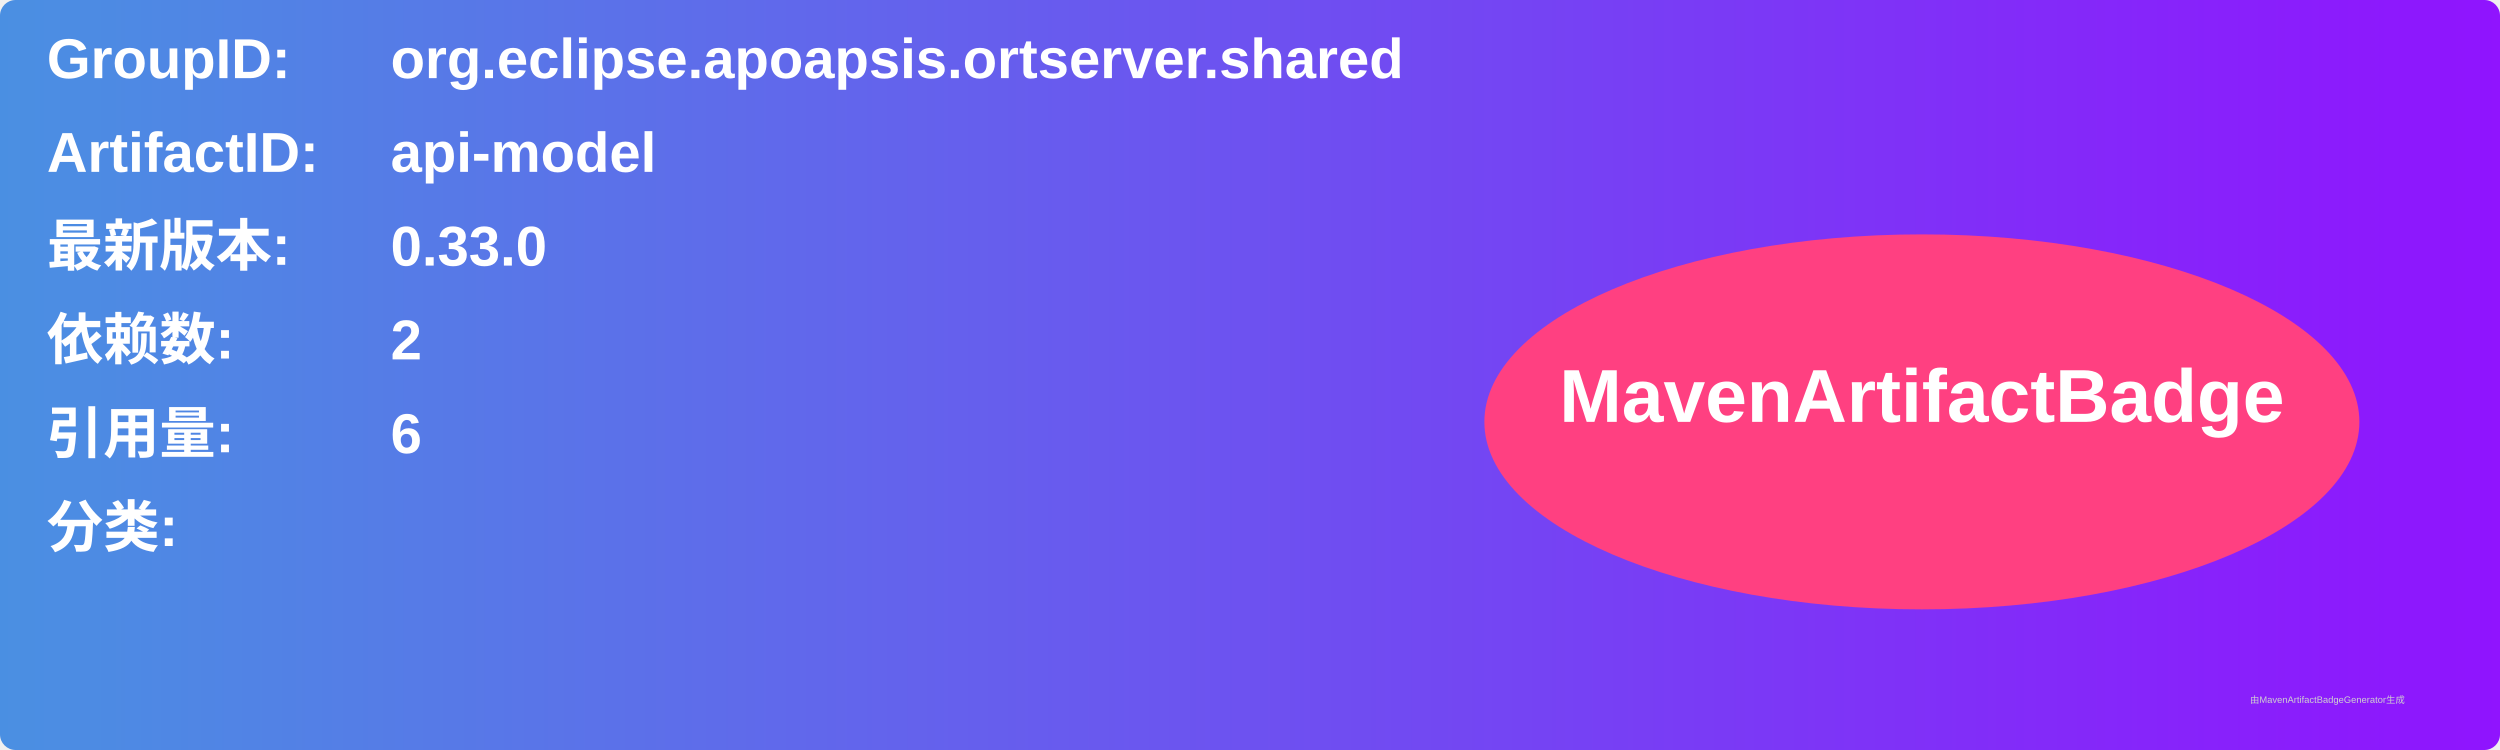
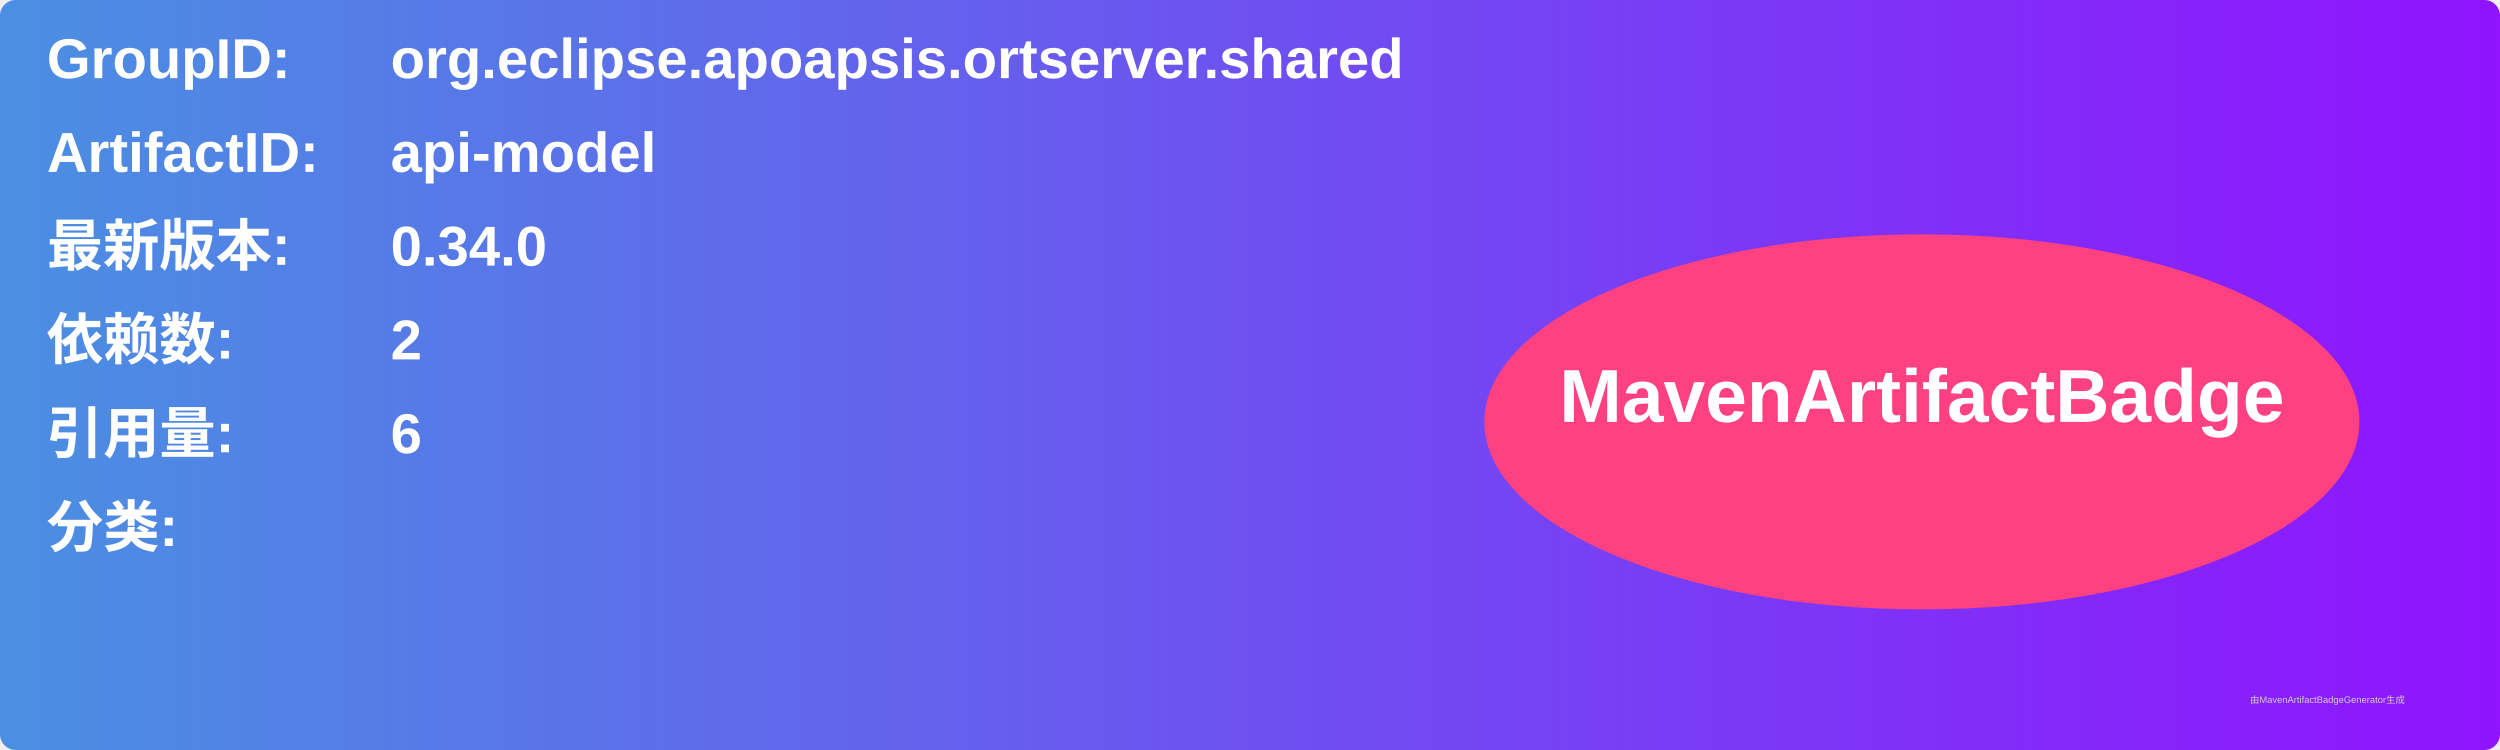
<svg xmlns="http://www.w3.org/2000/svg" width="800" height="240" viewBox="0 0 800 240">
  <linearGradient id="grad" x1="0%" y1="0%" x2="100%" y2="0%">
    <stop offset="0%" stop-color="#4a90e2" />
    <stop offset="100%" stop-color="#9013fe" />
  </linearGradient>
  <rect width="100%" height="100%" rx="5" ry="5" fill="url(#grad)" />
  <g transform="translate(15, 15)">
    <text x="0" y="10" font-family="Arial" font-size="18" fill="white" font-weight="bold" width="260">GroupID:</text>
    <text x="110" y="10" font-family="Arial" font-size="18" fill="white" font-weight="bold" width="460">org.eclipse.apoapsis.ortserver.shared</text>
    <text x="0" y="40" font-family="Arial" font-size="18" fill="white" font-weight="bold" width="260">ArtifactID:</text>
    <text x="110" y="40" font-family="Arial" font-size="18" fill="white" font-weight="bold" width="460">api-model</text>
    <text x="0" y="70" font-family="Arial" font-size="18" fill="white" font-weight="bold">最新版本:</text>
    <text x="110" y="70" font-family="Arial" font-size="18" fill="white" font-weight="bold">
-       <tspan font-weight="bold">0.33.0</tspan>
+       <tspan font-weight="bold">0.34.0</tspan>
    </text>
    <text x="0" y="100" font-family="Arial" font-size="18" fill="white" font-weight="bold">依赖数: </text>
    <text x="110" y="100" font-family="Arial" font-size="18" fill="white">
      <tspan font-weight="bold">2</tspan>
    </text>
    <text x="0" y="130" font-family="Arial" font-size="18" fill="white" font-weight="bold">引用量: </text>
    <text x="110" y="130" font-family="Arial" font-size="18" fill="white">
      <tspan font-weight="bold">6</tspan>
    </text>
    <text x="0" y="160" font-family="Arial" font-size="18" fill="white" font-weight="bold">分类:</text>
    <text x="10" y="190" font-family="Arial" font-size="10" fill="white">
      <tspan font-weight="bold" />
    </text>
    <ellipse cx="600" cy="120" rx="140" ry="60" fill="#ff4081" />
    <text x="600" y="120" text-anchor="middle" font-family="Arial" font-size="24" fill="white" font-weight="bold">MavenArtifactBadge</text>
  </g>
  <text x="720" y="225" font-family="Arial" font-size="3" fill="#d0d0d0">由MavenArtifactBadgeGenerator生成</text>
</svg>
